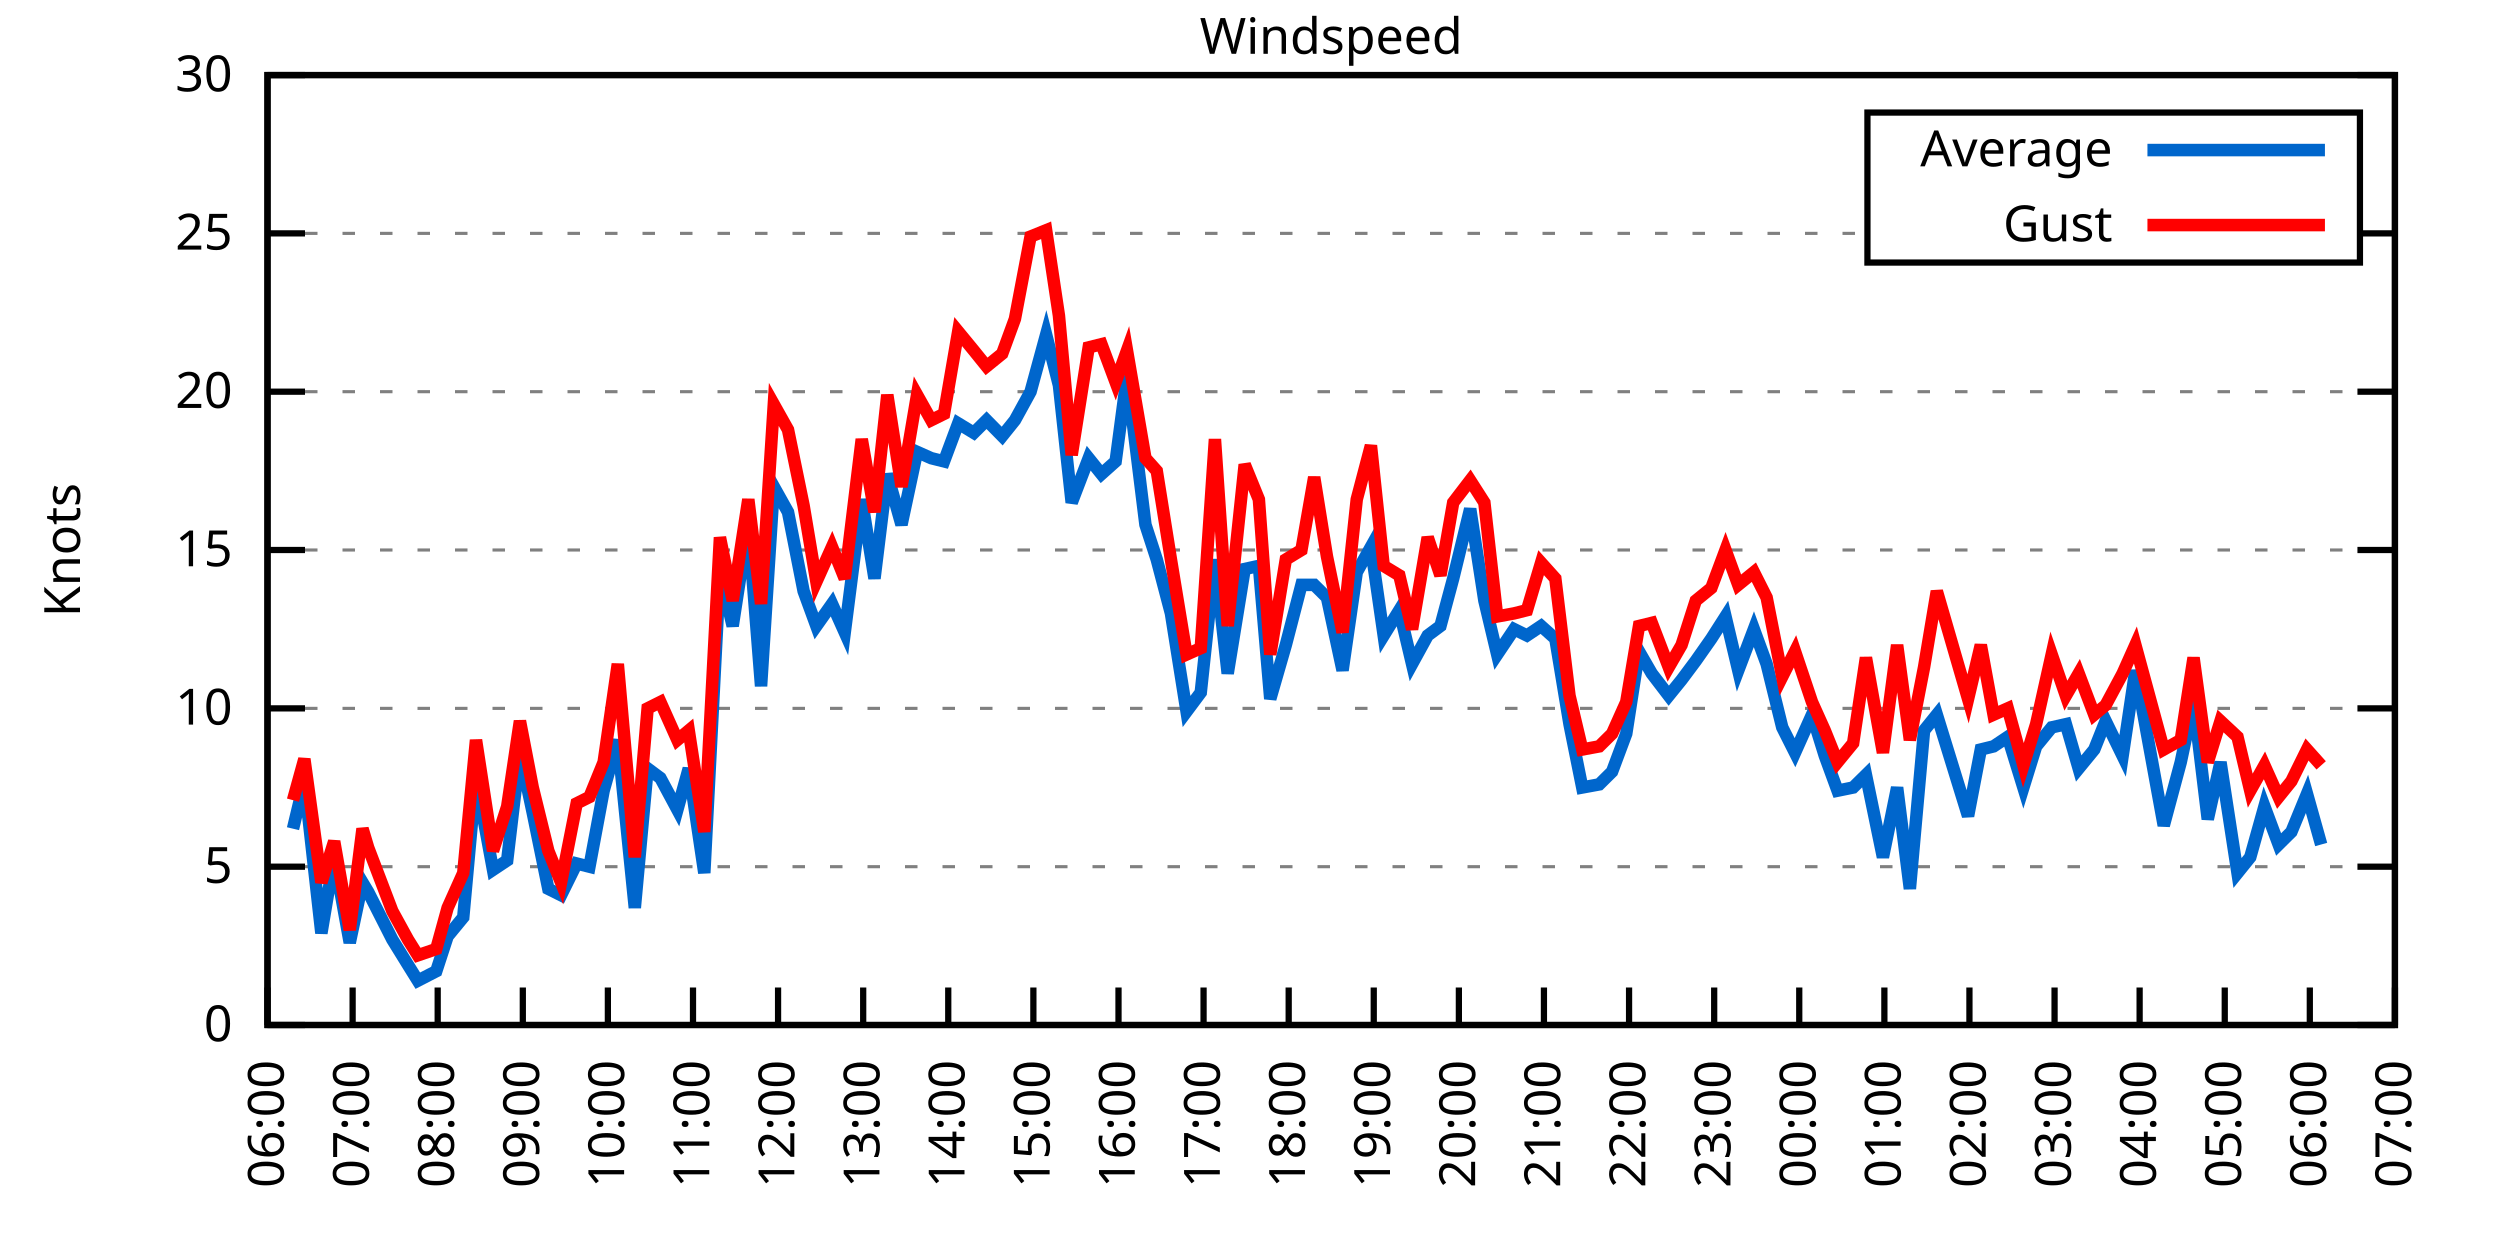
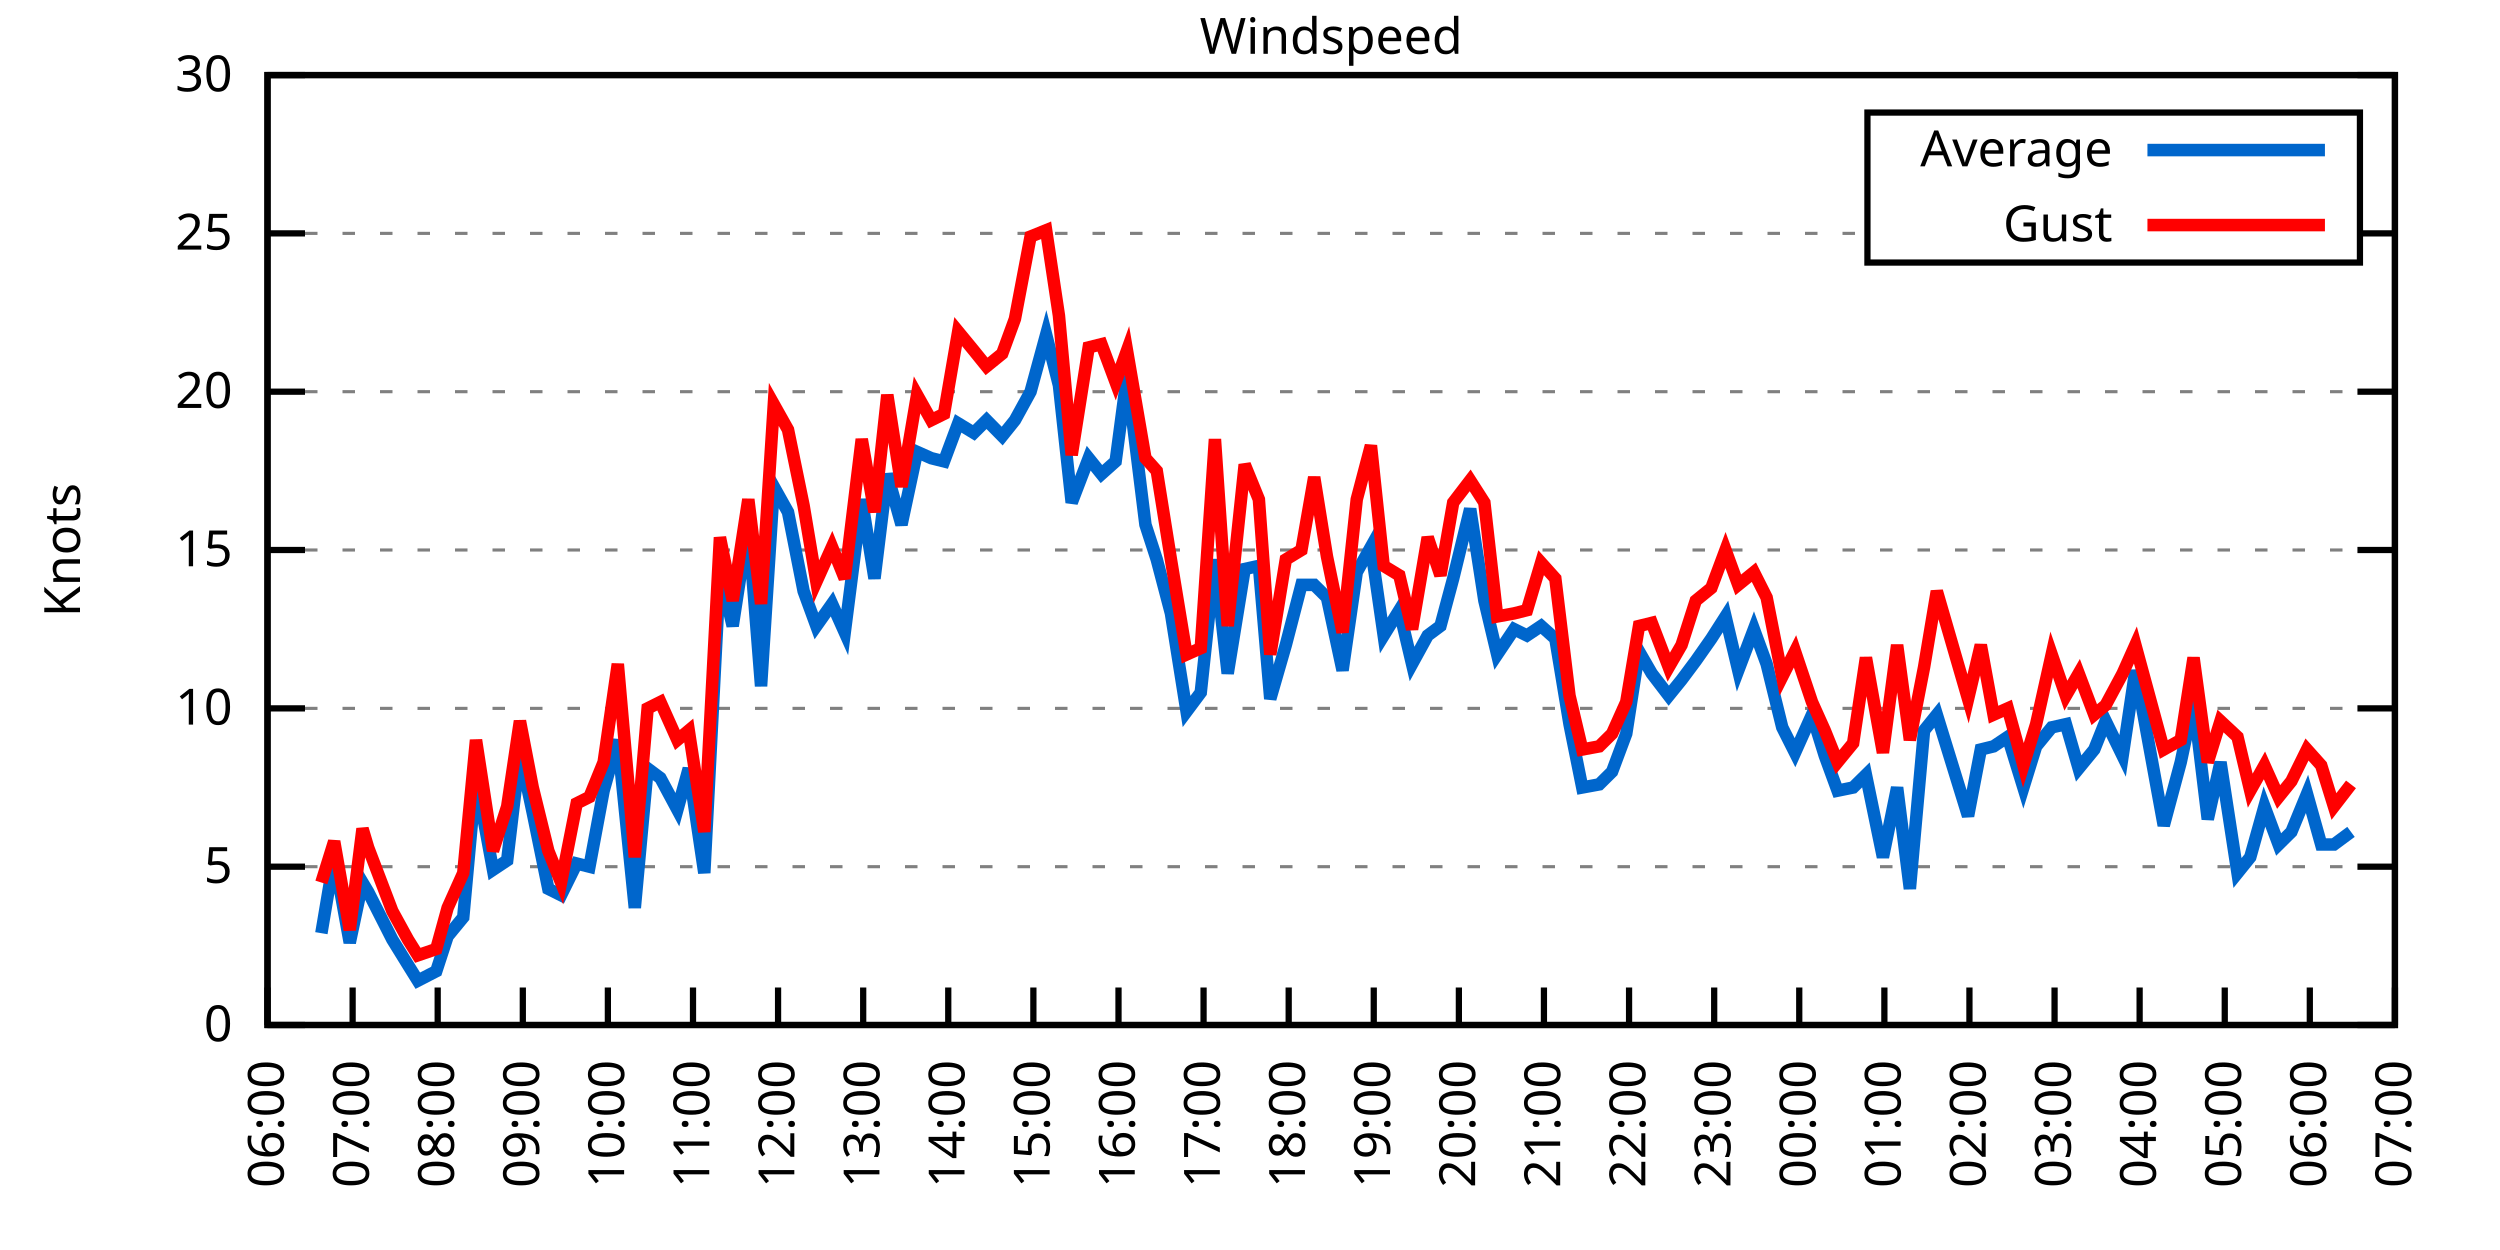
<svg xmlns="http://www.w3.org/2000/svg" xmlns:xlink="http://www.w3.org/1999/xlink" width="400" height="200" viewBox="0 0 400 200">
  <g id="gnuplot_canvas">
    <rect x="0" y="0" width="400" height="200" fill="none" />
    <defs>
      <circle id="gpDot" r="0.5" stroke-width="0.5" stroke="currentColor" />
      <path id="gpPt0" stroke-width="0.333" stroke="currentColor" d="M-1,0 h2 M0,-1 v2" />
      <path id="gpPt1" stroke-width="0.333" stroke="currentColor" d="M-1,-1 L1,1 M1,-1 L-1,1" />
      <path id="gpPt2" stroke-width="0.333" stroke="currentColor" d="M-1,0 L1,0 M0,-1 L0,1 M-1,-1 L1,1 M-1,1 L1,-1" />
      <rect id="gpPt3" stroke-width="0.333" stroke="currentColor" x="-1" y="-1" width="2" height="2" />
      <rect id="gpPt4" stroke-width="0.333" stroke="currentColor" fill="currentColor" x="-1" y="-1" width="2" height="2" />
      <circle id="gpPt5" stroke-width="0.333" stroke="currentColor" cx="0" cy="0" r="1" />
      <use xlink:href="#gpPt5" id="gpPt6" fill="currentColor" stroke="none" />
      <path id="gpPt7" stroke-width="0.333" stroke="currentColor" d="M0,-1.33 L-1.33,0.67 L1.33,0.67 z" />
      <use xlink:href="#gpPt7" id="gpPt8" fill="currentColor" stroke="none" />
      <use xlink:href="#gpPt7" id="gpPt9" stroke="currentColor" transform="rotate(180)" />
      <use xlink:href="#gpPt9" id="gpPt10" fill="currentColor" stroke="none" />
      <use xlink:href="#gpPt3" id="gpPt11" stroke="currentColor" transform="rotate(45)" />
      <use xlink:href="#gpPt11" id="gpPt12" fill="currentColor" stroke="none" />
      <path id="gpPt13" stroke-width="0.333" stroke="currentColor" d="M0,1.330 L1.265,0.411 L0.782,-1.067 L-0.782,-1.076 L-1.265,0.411 z" />
      <use xlink:href="#gpPt13" id="gpPt14" fill="currentColor" stroke="none" />
      <filter id="textbox" filterUnits="objectBoundingBox" x="0" y="0" height="1" width="1">
        <feFlood flood-color="white" flood-opacity="1" result="bgnd" />
        <feComposite in="SourceGraphic" in2="bgnd" operator="atop" />
      </filter>
      <filter id="greybox" filterUnits="objectBoundingBox" x="0" y="0" height="1" width="1">
        <feFlood flood-color="lightgrey" flood-opacity="1" result="grey" />
        <feComposite in="SourceGraphic" in2="grey" operator="atop" />
      </filter>
    </defs>
    <g fill="none" color="white" stroke="currentColor" stroke-width="1.00" stroke-linecap="butt" stroke-linejoin="miter">
</g>
    <g fill="none" color="black" stroke="currentColor" stroke-width="1.00" stroke-linecap="butt" stroke-linejoin="miter">
      <g stroke="none" shape-rendering="crispEdges">
        <polygon fill="rgb(255, 255, 255)" points="42.80,164.00 383.18,164.00 383.18,12.02 42.80,12.02 " />
      </g>
    </g>
    <g fill="none" color="black" stroke="currentColor" stroke-width="1.00" stroke-linecap="butt" stroke-linejoin="miter">
</g>
    <g fill="none" color="black" stroke="black" stroke-width="0.50" stroke-linecap="butt" stroke-linejoin="miter">
</g>
    <g fill="none" color="gray" stroke="currentColor" stroke-width="0.50" stroke-linecap="butt" stroke-linejoin="miter">
      <path stroke="gray" stroke-dasharray="2,4" class="gridline" d="M42.80,164.00 L383.19,164.00  " />
    </g>
    <g fill="none" color="gray" stroke="gray" stroke-width="1.00" stroke-linecap="butt" stroke-linejoin="miter">
</g>
    <g fill="none" color="black" stroke="currentColor" stroke-width="1.00" stroke-linecap="butt" stroke-linejoin="miter">
      <path stroke="black" d="M42.80,164.00 L48.80,164.00 M383.19,164.00 L377.19,164.00  " />
      <g transform="translate(37.20,166.60)" stroke="none" fill="black" font-family="Sans" font-size="8.00" text-anchor="end">
        <text>
          <tspan font-family="Sans"> 0</tspan>
        </text>
      </g>
    </g>
    <g fill="none" color="black" stroke="currentColor" stroke-width="1.00" stroke-linecap="butt" stroke-linejoin="miter">
</g>
    <g fill="none" color="black" stroke="black" stroke-width="0.50" stroke-linecap="butt" stroke-linejoin="miter">
</g>
    <g fill="none" color="gray" stroke="currentColor" stroke-width="0.50" stroke-linecap="butt" stroke-linejoin="miter">
      <path stroke="gray" stroke-dasharray="2,4" class="gridline" d="M42.80,138.67 L383.19,138.67  " />
    </g>
    <g fill="none" color="gray" stroke="gray" stroke-width="1.00" stroke-linecap="butt" stroke-linejoin="miter">
</g>
    <g fill="none" color="black" stroke="currentColor" stroke-width="1.00" stroke-linecap="butt" stroke-linejoin="miter">
      <path stroke="black" d="M42.80,138.67 L48.80,138.67 M383.19,138.67 L377.19,138.67  " />
      <g transform="translate(37.20,141.27)" stroke="none" fill="black" font-family="Sans" font-size="8.00" text-anchor="end">
        <text>
          <tspan font-family="Sans"> 5</tspan>
        </text>
      </g>
    </g>
    <g fill="none" color="black" stroke="currentColor" stroke-width="1.00" stroke-linecap="butt" stroke-linejoin="miter">
</g>
    <g fill="none" color="black" stroke="black" stroke-width="0.50" stroke-linecap="butt" stroke-linejoin="miter">
</g>
    <g fill="none" color="gray" stroke="currentColor" stroke-width="0.50" stroke-linecap="butt" stroke-linejoin="miter">
      <path stroke="gray" stroke-dasharray="2,4" class="gridline" d="M42.80,113.34 L383.19,113.34  " />
    </g>
    <g fill="none" color="gray" stroke="gray" stroke-width="1.00" stroke-linecap="butt" stroke-linejoin="miter">
</g>
    <g fill="none" color="black" stroke="currentColor" stroke-width="1.00" stroke-linecap="butt" stroke-linejoin="miter">
      <path stroke="black" d="M42.80,113.34 L48.80,113.34 M383.19,113.34 L377.19,113.34  " />
      <g transform="translate(37.20,115.94)" stroke="none" fill="black" font-family="Sans" font-size="8.00" text-anchor="end">
        <text>
          <tspan font-family="Sans"> 10</tspan>
        </text>
      </g>
    </g>
    <g fill="none" color="black" stroke="currentColor" stroke-width="1.00" stroke-linecap="butt" stroke-linejoin="miter">
</g>
    <g fill="none" color="black" stroke="black" stroke-width="0.50" stroke-linecap="butt" stroke-linejoin="miter">
</g>
    <g fill="none" color="gray" stroke="currentColor" stroke-width="0.50" stroke-linecap="butt" stroke-linejoin="miter">
      <path stroke="gray" stroke-dasharray="2,4" class="gridline" d="M42.80,88.00 L383.19,88.00  " />
    </g>
    <g fill="none" color="gray" stroke="gray" stroke-width="1.00" stroke-linecap="butt" stroke-linejoin="miter">
</g>
    <g fill="none" color="black" stroke="currentColor" stroke-width="1.00" stroke-linecap="butt" stroke-linejoin="miter">
      <path stroke="black" d="M42.80,88.00 L48.80,88.00 M383.19,88.00 L377.19,88.00  " />
      <g transform="translate(37.20,90.60)" stroke="none" fill="black" font-family="Sans" font-size="8.00" text-anchor="end">
        <text>
          <tspan font-family="Sans"> 15</tspan>
        </text>
      </g>
    </g>
    <g fill="none" color="black" stroke="currentColor" stroke-width="1.00" stroke-linecap="butt" stroke-linejoin="miter">
</g>
    <g fill="none" color="black" stroke="black" stroke-width="0.50" stroke-linecap="butt" stroke-linejoin="miter">
</g>
    <g fill="none" color="gray" stroke="currentColor" stroke-width="0.50" stroke-linecap="butt" stroke-linejoin="miter">
      <path stroke="gray" stroke-dasharray="2,4" class="gridline" d="M42.80,62.67 L383.19,62.67  " />
    </g>
    <g fill="none" color="gray" stroke="gray" stroke-width="1.00" stroke-linecap="butt" stroke-linejoin="miter">
</g>
    <g fill="none" color="black" stroke="currentColor" stroke-width="1.00" stroke-linecap="butt" stroke-linejoin="miter">
      <path stroke="black" d="M42.80,62.67 L48.80,62.67 M383.19,62.67 L377.19,62.67  " />
      <g transform="translate(37.20,65.27)" stroke="none" fill="black" font-family="Sans" font-size="8.00" text-anchor="end">
        <text>
          <tspan font-family="Sans"> 20</tspan>
        </text>
      </g>
    </g>
    <g fill="none" color="black" stroke="currentColor" stroke-width="1.00" stroke-linecap="butt" stroke-linejoin="miter">
</g>
    <g fill="none" color="black" stroke="black" stroke-width="0.50" stroke-linecap="butt" stroke-linejoin="miter">
</g>
    <g fill="none" color="gray" stroke="currentColor" stroke-width="0.50" stroke-linecap="butt" stroke-linejoin="miter">
      <path stroke="gray" stroke-dasharray="2,4" class="gridline" d="M42.80,37.34 L298.79,37.34 M377.59,37.34 L383.19,37.34  " />
    </g>
    <g fill="none" color="gray" stroke="gray" stroke-width="1.00" stroke-linecap="butt" stroke-linejoin="miter">
</g>
    <g fill="none" color="black" stroke="currentColor" stroke-width="1.00" stroke-linecap="butt" stroke-linejoin="miter">
      <path stroke="black" d="M42.80,37.34 L48.80,37.34 M383.19,37.34 L377.19,37.34  " />
      <g transform="translate(37.20,39.94)" stroke="none" fill="black" font-family="Sans" font-size="8.00" text-anchor="end">
        <text>
          <tspan font-family="Sans"> 25</tspan>
        </text>
      </g>
    </g>
    <g fill="none" color="black" stroke="currentColor" stroke-width="1.00" stroke-linecap="butt" stroke-linejoin="miter">
</g>
    <g fill="none" color="black" stroke="black" stroke-width="0.50" stroke-linecap="butt" stroke-linejoin="miter">
</g>
    <g fill="none" color="gray" stroke="currentColor" stroke-width="0.50" stroke-linecap="butt" stroke-linejoin="miter">
      <path stroke="gray" stroke-dasharray="2,4" class="gridline" d="M42.80,12.01 L383.19,12.01  " />
    </g>
    <g fill="none" color="gray" stroke="gray" stroke-width="1.00" stroke-linecap="butt" stroke-linejoin="miter">
</g>
    <g fill="none" color="black" stroke="currentColor" stroke-width="1.00" stroke-linecap="butt" stroke-linejoin="miter">
      <path stroke="black" d="M42.80,12.01 L48.80,12.01 M383.19,12.01 L377.19,12.01  " />
      <g transform="translate(37.20,14.61)" stroke="none" fill="black" font-family="Sans" font-size="8.00" text-anchor="end">
        <text>
          <tspan font-family="Sans"> 30</tspan>
        </text>
      </g>
    </g>
    <g fill="none" color="black" stroke="currentColor" stroke-width="1.00" stroke-linecap="butt" stroke-linejoin="miter">
      <path stroke="black" d="M42.80,164.00 L42.80,158.00  " />
      <g transform="translate(45.40,169.60) rotate(270.00)" stroke="none" fill="black" font-family="Sans" font-size="8.00" text-anchor="end">
        <text>
          <tspan font-family="Sans">06:00</tspan>
        </text>
      </g>
    </g>
    <g fill="none" color="black" stroke="currentColor" stroke-width="1.00" stroke-linecap="butt" stroke-linejoin="miter">
      <path stroke="black" d="M56.42,164.00 L56.42,158.00  " />
      <g transform="translate(59.02,169.60) rotate(270.00)" stroke="none" fill="black" font-family="Sans" font-size="8.00" text-anchor="end">
        <text>
          <tspan font-family="Sans">07:00</tspan>
        </text>
      </g>
    </g>
    <g fill="none" color="black" stroke="currentColor" stroke-width="1.00" stroke-linecap="butt" stroke-linejoin="miter">
      <path stroke="black" d="M70.03,164.00 L70.03,158.00  " />
      <g transform="translate(72.63,169.60) rotate(270.00)" stroke="none" fill="black" font-family="Sans" font-size="8.00" text-anchor="end">
        <text>
          <tspan font-family="Sans">08:00</tspan>
        </text>
      </g>
    </g>
    <g fill="none" color="black" stroke="currentColor" stroke-width="1.00" stroke-linecap="butt" stroke-linejoin="miter">
      <path stroke="black" d="M83.65,164.00 L83.65,158.00  " />
      <g transform="translate(86.25,169.60) rotate(270.00)" stroke="none" fill="black" font-family="Sans" font-size="8.00" text-anchor="end">
        <text>
          <tspan font-family="Sans">09:00</tspan>
        </text>
      </g>
    </g>
    <g fill="none" color="black" stroke="currentColor" stroke-width="1.00" stroke-linecap="butt" stroke-linejoin="miter">
      <path stroke="black" d="M97.26,164.00 L97.26,158.00  " />
      <g transform="translate(99.86,169.60) rotate(270.00)" stroke="none" fill="black" font-family="Sans" font-size="8.00" text-anchor="end">
        <text>
          <tspan font-family="Sans">10:00</tspan>
        </text>
      </g>
    </g>
    <g fill="none" color="black" stroke="currentColor" stroke-width="1.00" stroke-linecap="butt" stroke-linejoin="miter">
      <path stroke="black" d="M110.88,164.00 L110.88,158.00  " />
      <g transform="translate(113.48,169.60) rotate(270.00)" stroke="none" fill="black" font-family="Sans" font-size="8.00" text-anchor="end">
        <text>
          <tspan font-family="Sans">11:00</tspan>
        </text>
      </g>
    </g>
    <g fill="none" color="black" stroke="currentColor" stroke-width="1.00" stroke-linecap="butt" stroke-linejoin="miter">
      <path stroke="black" d="M124.49,164.00 L124.49,158.00  " />
      <g transform="translate(127.09,169.60) rotate(270.00)" stroke="none" fill="black" font-family="Sans" font-size="8.00" text-anchor="end">
        <text>
          <tspan font-family="Sans">12:00</tspan>
        </text>
      </g>
    </g>
    <g fill="none" color="black" stroke="currentColor" stroke-width="1.00" stroke-linecap="butt" stroke-linejoin="miter">
      <path stroke="black" d="M138.11,164.00 L138.11,158.00  " />
      <g transform="translate(140.71,169.60) rotate(270.00)" stroke="none" fill="black" font-family="Sans" font-size="8.00" text-anchor="end">
        <text>
          <tspan font-family="Sans">13:00</tspan>
        </text>
      </g>
    </g>
    <g fill="none" color="black" stroke="currentColor" stroke-width="1.00" stroke-linecap="butt" stroke-linejoin="miter">
      <path stroke="black" d="M151.72,164.00 L151.72,158.00  " />
      <g transform="translate(154.32,169.60) rotate(270.00)" stroke="none" fill="black" font-family="Sans" font-size="8.00" text-anchor="end">
        <text>
          <tspan font-family="Sans">14:00</tspan>
        </text>
      </g>
    </g>
    <g fill="none" color="black" stroke="currentColor" stroke-width="1.00" stroke-linecap="butt" stroke-linejoin="miter">
      <path stroke="black" d="M165.34,164.00 L165.34,158.00  " />
      <g transform="translate(167.94,169.60) rotate(270.00)" stroke="none" fill="black" font-family="Sans" font-size="8.00" text-anchor="end">
        <text>
          <tspan font-family="Sans">15:00</tspan>
        </text>
      </g>
    </g>
    <g fill="none" color="black" stroke="currentColor" stroke-width="1.00" stroke-linecap="butt" stroke-linejoin="miter">
      <path stroke="black" d="M178.96,164.00 L178.96,158.00  " />
      <g transform="translate(181.56,169.60) rotate(270.00)" stroke="none" fill="black" font-family="Sans" font-size="8.00" text-anchor="end">
        <text>
          <tspan font-family="Sans">16:00</tspan>
        </text>
      </g>
    </g>
    <g fill="none" color="black" stroke="currentColor" stroke-width="1.00" stroke-linecap="butt" stroke-linejoin="miter">
      <path stroke="black" d="M192.57,164.00 L192.57,158.00  " />
      <g transform="translate(195.17,169.60) rotate(270.00)" stroke="none" fill="black" font-family="Sans" font-size="8.00" text-anchor="end">
        <text>
          <tspan font-family="Sans">17:00</tspan>
        </text>
      </g>
    </g>
    <g fill="none" color="black" stroke="currentColor" stroke-width="1.00" stroke-linecap="butt" stroke-linejoin="miter">
      <path stroke="black" d="M206.19,164.00 L206.19,158.00  " />
      <g transform="translate(208.79,169.60) rotate(270.00)" stroke="none" fill="black" font-family="Sans" font-size="8.00" text-anchor="end">
        <text>
          <tspan font-family="Sans">18:00</tspan>
        </text>
      </g>
    </g>
    <g fill="none" color="black" stroke="currentColor" stroke-width="1.00" stroke-linecap="butt" stroke-linejoin="miter">
      <path stroke="black" d="M219.80,164.00 L219.80,158.00  " />
      <g transform="translate(222.40,169.60) rotate(270.00)" stroke="none" fill="black" font-family="Sans" font-size="8.00" text-anchor="end">
        <text>
          <tspan font-family="Sans">19:00</tspan>
        </text>
      </g>
    </g>
    <g fill="none" color="black" stroke="currentColor" stroke-width="1.00" stroke-linecap="butt" stroke-linejoin="miter">
      <path stroke="black" d="M233.42,164.00 L233.42,158.00  " />
      <g transform="translate(236.02,169.60) rotate(270.00)" stroke="none" fill="black" font-family="Sans" font-size="8.00" text-anchor="end">
        <text>
          <tspan font-family="Sans">20:00</tspan>
        </text>
      </g>
    </g>
    <g fill="none" color="black" stroke="currentColor" stroke-width="1.00" stroke-linecap="butt" stroke-linejoin="miter">
      <path stroke="black" d="M247.03,164.00 L247.03,158.00  " />
      <g transform="translate(249.63,169.60) rotate(270.00)" stroke="none" fill="black" font-family="Sans" font-size="8.00" text-anchor="end">
        <text>
          <tspan font-family="Sans">21:00</tspan>
        </text>
      </g>
    </g>
    <g fill="none" color="black" stroke="currentColor" stroke-width="1.00" stroke-linecap="butt" stroke-linejoin="miter">
      <path stroke="black" d="M260.65,164.00 L260.65,158.00  " />
      <g transform="translate(263.25,169.60) rotate(270.00)" stroke="none" fill="black" font-family="Sans" font-size="8.00" text-anchor="end">
        <text>
          <tspan font-family="Sans">22:00</tspan>
        </text>
      </g>
    </g>
    <g fill="none" color="black" stroke="currentColor" stroke-width="1.00" stroke-linecap="butt" stroke-linejoin="miter">
      <path stroke="black" d="M274.27,164.00 L274.27,158.00  " />
      <g transform="translate(276.87,169.60) rotate(270.00)" stroke="none" fill="black" font-family="Sans" font-size="8.00" text-anchor="end">
        <text>
          <tspan font-family="Sans">23:00</tspan>
        </text>
      </g>
    </g>
    <g fill="none" color="black" stroke="currentColor" stroke-width="1.00" stroke-linecap="butt" stroke-linejoin="miter">
      <path stroke="black" d="M287.88,164.00 L287.88,158.00  " />
      <g transform="translate(290.48,169.60) rotate(270.00)" stroke="none" fill="black" font-family="Sans" font-size="8.00" text-anchor="end">
        <text>
          <tspan font-family="Sans">00:00</tspan>
        </text>
      </g>
    </g>
    <g fill="none" color="black" stroke="currentColor" stroke-width="1.00" stroke-linecap="butt" stroke-linejoin="miter">
      <path stroke="black" d="M301.50,164.00 L301.50,158.00  " />
      <g transform="translate(304.10,169.60) rotate(270.00)" stroke="none" fill="black" font-family="Sans" font-size="8.00" text-anchor="end">
        <text>
          <tspan font-family="Sans">01:00</tspan>
        </text>
      </g>
    </g>
    <g fill="none" color="black" stroke="currentColor" stroke-width="1.00" stroke-linecap="butt" stroke-linejoin="miter">
      <path stroke="black" d="M315.11,164.00 L315.11,158.00  " />
      <g transform="translate(317.71,169.60) rotate(270.00)" stroke="none" fill="black" font-family="Sans" font-size="8.00" text-anchor="end">
        <text>
          <tspan font-family="Sans">02:00</tspan>
        </text>
      </g>
    </g>
    <g fill="none" color="black" stroke="currentColor" stroke-width="1.00" stroke-linecap="butt" stroke-linejoin="miter">
      <path stroke="black" d="M328.73,164.00 L328.73,158.00  " />
      <g transform="translate(331.33,169.60) rotate(270.00)" stroke="none" fill="black" font-family="Sans" font-size="8.00" text-anchor="end">
        <text>
          <tspan font-family="Sans">03:00</tspan>
        </text>
      </g>
    </g>
    <g fill="none" color="black" stroke="currentColor" stroke-width="1.00" stroke-linecap="butt" stroke-linejoin="miter">
      <path stroke="black" d="M342.34,164.00 L342.34,158.00  " />
      <g transform="translate(344.94,169.60) rotate(270.00)" stroke="none" fill="black" font-family="Sans" font-size="8.00" text-anchor="end">
        <text>
          <tspan font-family="Sans">04:00</tspan>
        </text>
      </g>
    </g>
    <g fill="none" color="black" stroke="currentColor" stroke-width="1.00" stroke-linecap="butt" stroke-linejoin="miter">
      <path stroke="black" d="M355.96,164.00 L355.96,158.00  " />
      <g transform="translate(358.56,169.60) rotate(270.00)" stroke="none" fill="black" font-family="Sans" font-size="8.00" text-anchor="end">
        <text>
          <tspan font-family="Sans">05:00</tspan>
        </text>
      </g>
    </g>
    <g fill="none" color="black" stroke="currentColor" stroke-width="1.00" stroke-linecap="butt" stroke-linejoin="miter">
      <path stroke="black" d="M369.57,164.00 L369.57,158.00  " />
      <g transform="translate(372.17,169.60) rotate(270.00)" stroke="none" fill="black" font-family="Sans" font-size="8.00" text-anchor="end">
        <text>
          <tspan font-family="Sans">06:00</tspan>
        </text>
      </g>
    </g>
    <g fill="none" color="black" stroke="currentColor" stroke-width="1.00" stroke-linecap="butt" stroke-linejoin="miter">
      <path stroke="black" d="M383.19,164.00 L383.19,158.00  " />
      <g transform="translate(385.79,169.60) rotate(270.00)" stroke="none" fill="black" font-family="Sans" font-size="8.00" text-anchor="end">
        <text>
          <tspan font-family="Sans">07:00</tspan>
        </text>
      </g>
    </g>
    <g fill="none" color="black" stroke="currentColor" stroke-width="1.00" stroke-linecap="butt" stroke-linejoin="miter">
</g>
    <g fill="none" color="black" stroke="currentColor" stroke-width="1.00" stroke-linecap="butt" stroke-linejoin="miter">
      <path stroke="black" d="M42.80,12.01 L42.80,164.00 L383.19,164.00 L383.19,12.01 L42.80,12.01 Z  " />
    </g>
    <g fill="none" color="black" stroke="currentColor" stroke-width="1.00" stroke-linecap="butt" stroke-linejoin="miter">
</g>
    <g fill="none" color="black" stroke="currentColor" stroke-width="1.00" stroke-linecap="butt" stroke-linejoin="miter">
      <path stroke="black" d="M298.79,42.01 L298.79,18.01 L377.59,18.01 L377.59,42.01 L298.79,42.01 Z  " />
    </g>
    <g id="Windspeed_plot_1">
      <g fill="none" color="white" stroke="black" stroke-width="2.00" stroke-linecap="butt" stroke-linejoin="miter">
</g>
      <g fill="none" color="black" stroke="currentColor" stroke-width="2.00" stroke-linecap="butt" stroke-linejoin="miter">
        <g transform="translate(337.99,26.61)" stroke="none" fill="black" font-family="Sans" font-size="8.00" text-anchor="end">
          <text>
            <tspan font-family="Sans">Average</tspan>
          </text>
        </g>
      </g>
      <g fill="none" color="black" stroke="currentColor" stroke-width="2.00" stroke-linecap="butt" stroke-linejoin="miter">
-         <path stroke="rgb(  0, 102, 204)" d="M343.59,24.01 L371.99,24.01 M46.88,132.59 L48.70,124.99 L51.42,149.31 L53.47,137.15 L55.96,150.83 L58.00,141.20   L58.91,142.72 L62.77,150.32 L65.27,154.37 L66.85,156.91 L69.80,155.39 L71.62,149.81 L74.12,146.77 L76.16,124.48   L78.88,139.17 L81.15,137.66 L83.19,120.43 L85.24,130.06 L87.73,142.21 L89.77,143.23 L92.27,138.16 L94.31,138.67   L96.58,126.51 L98.85,118.40 L101.57,145.25 L103.62,122.96 L105.66,124.48 L108.38,129.55 L110.20,122.96 L112.69,139.68   L115.19,91.55 L117.23,100.16 L119.73,83.95 L121.77,109.79 L123.81,77.87 L126.08,81.93 L128.58,94.59 L130.62,100.16   L133.12,96.62 L135.16,101.18 L137.88,79.90 L139.92,92.56 L141.97,75.85 L144.24,83.95 L146.73,72.30 L149.00,73.31   L151.04,73.82 L153.31,67.74 L155.81,69.26 L157.85,67.23 L160.35,69.77 L162.39,67.23 L164.89,62.67 L167.38,53.55   L169.43,61.66 L171.47,80.41 L174.19,73.31 L176.23,75.85 L178.50,73.82 L180.32,60.14 L183.27,83.95 L185.08,89.52   L187.35,98.14 L189.85,113.84 L192.12,110.80 L194.39,89.52 L196.43,107.76 L199.15,91.04 L201.42,90.54 L203.24,111.82   L205.73,103.20 L208.23,93.58 L210.27,93.58 L212.31,95.60 L214.81,107.26 L217.08,91.55 L219.35,87.50 L221.39,101.68   L223.89,97.63 L225.93,106.24 L228.43,101.68 L230.47,100.16 L232.51,92.56 L235.23,81.42 L237.50,96.11 L239.55,104.72   L242.27,100.67 L244.31,101.68 L246.58,100.16 L248.85,102.19 L251.12,115.87 L253.16,126.00 L255.88,125.50 L257.93,123.47   L260.20,117.39 L262.24,104.22 L264.28,107.76 L267.00,111.31 L269.05,108.78 L271.32,105.74 L273.81,102.19 L276.08,98.64   L278.12,107.26 L280.62,100.67 L282.66,106.24 L285.16,116.38 L287.20,120.43 L289.92,114.35 L291.97,120.94 L294.01,126.51   L296.50,126.00 L298.55,123.98 L301.27,137.15 L303.54,126.00 L305.58,142.21 L307.85,116.88 L309.89,114.35 L314.89,130.56   L316.93,119.92 L318.97,119.42 L321.24,117.90 L323.74,126.00 L325.78,119.42 L328.27,116.38 L330.54,115.87 L332.59,122.96   L335.08,119.92 L336.90,115.36 L339.62,120.94 L341.66,107.26 L346.20,132.08 L348.92,121.95 L350.97,112.32 L353.24,131.07   L355.28,121.95 L358.00,139.68 L360.04,137.15 L362.31,129.04 L364.58,135.12 L366.62,133.10 L369.12,127.02 L371.39,135.12    " />
+         <path stroke="rgb(  0, 102, 204)" d="M343.59,24.01 L371.99,24.01 M51.42,149.31 L53.47,137.15 L55.96,150.83 L58.00,141.20 L58.91,142.72 L62.77,150.32   L65.27,154.37 L66.85,156.91 L69.80,155.39 L71.62,149.81 L74.12,146.77 L76.16,124.48 L78.88,139.17 L81.15,137.66   L83.19,120.43 L85.24,130.06 L87.73,142.21 L89.77,143.23 L92.27,138.16 L94.31,138.67 L96.58,126.51 L98.85,118.40   L101.57,145.25 L103.62,122.96 L105.66,124.48 L108.38,129.55 L110.20,122.96 L112.69,139.68 L115.19,91.55 L117.23,100.16   L119.73,83.95 L121.77,109.79 L123.81,77.87 L126.08,81.93 L128.58,94.59 L130.62,100.16 L133.12,96.62 L135.16,101.18   L137.88,79.90 L139.92,92.56 L141.97,75.85 L144.24,83.95 L146.73,72.30 L149.00,73.31 L151.04,73.82 L153.31,67.74   L155.81,69.26 L157.85,67.23 L160.35,69.77 L162.39,67.23 L164.89,62.67 L167.38,53.55 L169.43,61.66 L171.47,80.41   L174.19,73.31 L176.23,75.85 L178.50,73.82 L180.32,60.14 L183.27,83.95 L185.08,89.52 L187.35,98.14 L189.85,113.84   L192.12,110.80 L194.39,89.52 L196.43,107.76 L199.15,91.04 L201.42,90.54 L203.24,111.82 L205.73,103.20 L208.23,93.58   L210.27,93.58 L212.31,95.60 L214.81,107.26 L217.08,91.55 L219.35,87.50 L221.39,101.68 L223.89,97.63 L225.93,106.24   L228.43,101.68 L230.47,100.16 L232.51,92.56 L235.23,81.42 L237.50,96.11 L239.55,104.72 L242.27,100.67 L244.31,101.68   L246.58,100.16 L248.85,102.19 L251.12,115.87 L253.16,126.00 L255.88,125.50 L257.93,123.47 L260.20,117.39 L262.24,104.22   L264.28,107.76 L267.00,111.31 L269.05,108.78 L271.32,105.74 L273.81,102.19 L276.08,98.64 L278.12,107.26 L280.62,100.67   L282.66,106.24 L285.16,116.38 L287.20,120.43 L289.92,114.35 L291.97,120.94 L294.01,126.51 L296.50,126.00 L298.55,123.98   L301.27,137.15 L303.54,126.00 L305.58,142.21 L307.85,116.88 L309.89,114.35 L314.89,130.56 L316.93,119.92 L318.97,119.42   L321.24,117.90 L323.74,126.00 L325.78,119.42 L328.27,116.38 L330.54,115.87 L332.59,122.96 L335.08,119.92 L336.90,115.36   L339.62,120.94 L341.66,107.26 L346.20,132.08 L348.92,121.95 L350.97,112.32 L353.24,131.07 L355.28,121.95 L358.00,139.68   L360.04,137.15 L362.31,129.04 L364.58,135.12 L366.62,133.10 L369.12,127.02 L371.39,135.12 L373.43,135.12 L376.16,133.10    " />
      </g>
    </g>
    <g id="Windspeed_plot_2">
      <g fill="none" color="black" stroke="currentColor" stroke-width="2.00" stroke-linecap="butt" stroke-linejoin="miter">
        <g transform="translate(337.99,38.61)" stroke="none" fill="black" font-family="Sans" font-size="8.00" text-anchor="end">
          <text>
            <tspan font-family="Sans">Gust</tspan>
          </text>
        </g>
      </g>
      <g fill="none" color="black" stroke="currentColor" stroke-width="2.00" stroke-linecap="butt" stroke-linejoin="miter">
-         <path stroke="rgb(255,   0,   0)" d="M343.59,36.01 L371.99,36.01 M46.88,128.03 L48.70,121.44 L51.42,141.20 L53.47,134.62 L55.96,148.80 L58.00,132.59   L58.91,135.63 L62.77,145.76 L65.27,150.32 L66.85,152.85 L69.80,151.84 L71.62,145.25 L74.12,139.68 L76.16,118.40   L78.88,136.14 L81.15,129.04 L83.19,115.36 L85.24,126.00 L87.73,136.14 L89.77,141.20 L92.27,128.54 L94.31,127.52   L96.58,121.95 L98.85,106.24 L101.57,137.15 L103.62,113.34 L105.66,112.32 L108.38,118.40 L110.20,116.88 L112.69,133.10   L115.19,85.98 L117.23,96.11 L119.73,79.90 L121.77,96.62 L123.81,64.70 L126.08,68.75 L128.58,80.91 L130.62,93.07   L133.12,87.50 L135.16,92.56 L137.88,70.27 L139.92,81.93 L141.97,63.18 L144.24,77.87 L146.73,63.18 L149.00,67.23   L151.04,66.22 L153.31,53.05 L155.81,56.09 L157.85,58.62 L160.35,56.59 L162.39,51.02 L164.89,37.85 L167.38,36.84   L169.43,50.51 L171.47,72.81 L174.19,55.58 L176.23,55.07 L178.50,61.15 L180.32,56.09 L183.27,73.31 L185.08,75.34   L187.35,89.52 L189.85,104.72 L192.12,103.71 L194.39,70.27 L196.43,100.16 L199.15,74.33 L201.42,79.90 L203.24,104.72   L205.73,89.52 L208.23,88.00 L210.27,76.35 L212.31,89.02 L214.81,101.18 L217.08,79.90 L219.35,71.29 L221.39,90.54   L223.89,92.06 L225.93,100.67 L228.43,85.98 L230.47,92.06 L232.51,80.41 L235.23,76.86 L237.50,80.41 L239.55,98.64   L242.27,98.14 L244.31,97.63 L246.58,90.03 L248.85,92.56 L251.12,111.31 L253.16,119.92 L255.88,119.42 L257.93,117.39   L260.20,112.32 L262.24,100.16 L264.28,99.66 L267.00,106.75 L269.05,103.20 L271.32,96.11 L273.81,94.08 L276.08,88.00   L278.12,93.58 L280.62,91.55 L282.66,95.60 L285.16,108.27 L287.20,104.22 L289.92,112.32 L291.97,116.88 L294.01,121.95   L296.50,118.91 L298.55,105.23 L301.27,120.43 L303.54,103.20 L305.58,118.40 L307.85,106.75 L309.89,94.59 L314.89,111.82   L316.93,103.20 L318.97,114.35 L321.24,113.34 L323.74,122.46 L325.78,115.87 L328.27,104.72 L330.54,111.31 L332.59,107.76   L335.08,114.35 L336.90,112.83 L339.62,107.76 L341.66,103.20 L346.20,119.92 L348.92,118.40 L350.97,105.23 L353.24,121.95   L355.28,115.36 L358.00,117.90 L360.04,126.51 L362.31,122.46 L364.58,127.52 L366.62,124.99 L369.12,119.92 L371.39,122.46    " />
+         <path stroke="rgb(255,   0,   0)" d="M343.59,36.01 L371.99,36.01 M51.42,141.20 L53.47,134.62 L55.96,148.80 L58.00,132.59 L58.91,135.63 L62.77,145.76   L65.27,150.32 L66.85,152.85 L69.80,151.84 L71.62,145.25 L74.12,139.68 L76.16,118.40 L78.88,136.14 L81.15,129.04   L83.19,115.36 L85.24,126.00 L87.73,136.14 L89.77,141.20 L92.27,128.54 L94.31,127.52 L96.58,121.95 L98.85,106.24   L101.57,137.15 L103.62,113.34 L105.66,112.32 L108.38,118.40 L110.20,116.88 L112.69,133.10 L115.19,85.98 L117.23,96.11   L119.73,79.90 L121.77,96.62 L123.81,64.70 L126.08,68.75 L128.58,80.91 L130.62,93.07 L133.12,87.50 L135.16,92.56   L137.88,70.27 L139.92,81.93 L141.97,63.18 L144.24,77.87 L146.73,63.18 L149.00,67.23 L151.04,66.22 L153.31,53.05   L155.81,56.09 L157.85,58.62 L160.35,56.59 L162.39,51.02 L164.89,37.85 L167.38,36.84 L169.43,50.51 L171.47,72.81   L174.19,55.58 L176.23,55.07 L178.50,61.15 L180.32,56.09 L183.27,73.31 L185.08,75.34 L187.35,89.52 L189.85,104.72   L192.12,103.71 L194.39,70.27 L196.43,100.16 L199.15,74.33 L201.42,79.90 L203.24,104.72 L205.73,89.52 L208.23,88.00   L210.27,76.35 L212.31,89.02 L214.81,101.18 L217.08,79.90 L219.35,71.29 L221.39,90.54 L223.89,92.06 L225.93,100.67   L228.43,85.98 L230.47,92.06 L232.51,80.41 L235.23,76.86 L237.50,80.41 L239.55,98.64 L242.27,98.14 L244.31,97.63   L246.58,90.03 L248.85,92.56 L251.12,111.31 L253.16,119.92 L255.88,119.42 L257.93,117.39 L260.20,112.32 L262.24,100.16   L264.28,99.66 L267.00,106.75 L269.05,103.20 L271.32,96.11 L273.81,94.08 L276.08,88.00 L278.12,93.58 L280.62,91.55   L282.66,95.60 L285.16,108.27 L287.20,104.22 L289.92,112.32 L291.97,116.88 L294.01,121.95 L296.50,118.91 L298.55,105.23   L301.27,120.43 L303.54,103.20 L305.58,118.40 L307.85,106.75 L309.89,94.59 L314.89,111.82 L316.93,103.20 L318.97,114.35   L321.24,113.34 L323.74,122.46 L325.78,115.87 L328.27,104.72 L330.54,111.31 L332.59,107.76 L335.08,114.35 L336.90,112.83   L339.62,107.76 L341.66,103.20 L346.20,119.92 L348.92,118.40 L350.97,105.23 L353.24,121.95 L355.28,115.36 L358.00,117.90   L360.04,126.51 L362.31,122.46 L364.58,127.52 L366.62,124.99 L369.12,119.92 L371.39,122.46 L373.43,129.04 L376.16,125.50    " />
      </g>
    </g>
    <g fill="none" color="black" stroke="currentColor" stroke-width="2.00" stroke-linecap="butt" stroke-linejoin="miter">
</g>
    <g fill="none" color="black" stroke="black" stroke-width="1.00" stroke-linecap="butt" stroke-linejoin="miter">
</g>
    <g fill="none" color="black" stroke="currentColor" stroke-width="1.00" stroke-linecap="butt" stroke-linejoin="miter">
      <path stroke="black" d="M42.80,12.01 L42.80,164.00 L383.19,164.00 L383.19,12.01 L42.80,12.01 Z  " />
      <g transform="translate(12.80,88.01) rotate(270.00)" stroke="none" fill="black" font-family="Sans" font-size="8.00" text-anchor="middle">
        <text>
          <tspan font-family="Sans">Knots</tspan>
        </text>
      </g>
    </g>
    <g fill="none" color="black" stroke="currentColor" stroke-width="1.00" stroke-linecap="butt" stroke-linejoin="miter">
</g>
    <g fill="none" color="black" stroke="currentColor" stroke-width="1.00" stroke-linecap="butt" stroke-linejoin="miter">
      <g transform="translate(212.99,8.61)" stroke="none" fill="black" font-family="Sans" font-size="8.00" text-anchor="middle">
        <text>
          <tspan font-family="Sans">Windspeed</tspan>
        </text>
      </g>
    </g>
    <g fill="none" color="black" stroke="currentColor" stroke-width="1.00" stroke-linecap="butt" stroke-linejoin="miter">
</g>
  </g>
</svg>
